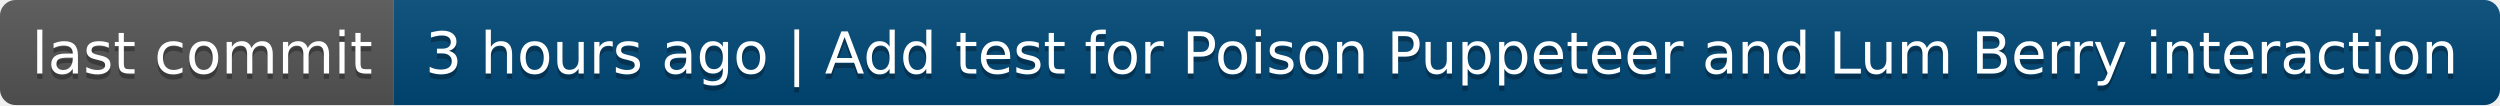
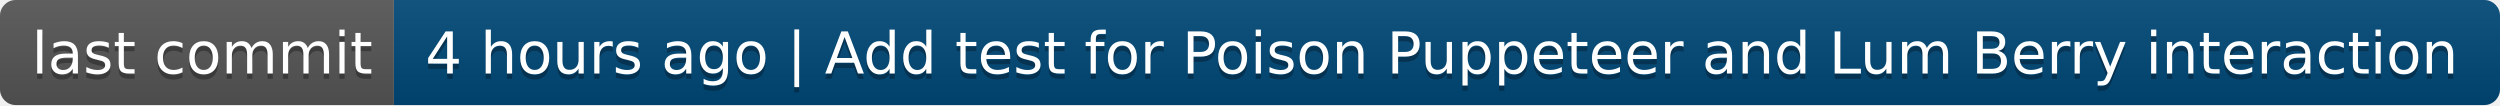
- <svg xmlns="http://www.w3.org/2000/svg" width="476" height="20" role="img" aria-label="last commit: 3 hours ago | Add test for Poison Puppeteer and Lum Berry interaction">
+ <svg xmlns="http://www.w3.org/2000/svg" width="476" height="20" role="img" aria-label="last commit: 4 hours ago | Add test for Poison Puppeteer and Lum Berry interaction">
  <linearGradient id="s" x2="0" y2="100%">
    <stop offset="0" stop-color="#bbb" stop-opacity=".1" />
    <stop offset="1" stop-opacity=".1" />
  </linearGradient>
  <clipPath id="r">
    <rect width="476" height="20" rx="3" fill="#fff" />
  </clipPath>
  <g clip-path="url(#r)">
    <rect width="75" height="20" fill="#555" />
    <rect x="75" width="401" height="20" fill="#004878" />
    <rect width="476" height="20" fill="url(#s)" />
  </g>
  <g fill="#fff" text-anchor="middle" font-family="Verdana,Geneva,DejaVu Sans,sans-serif" text-rendering="geometricPrecision" font-size="110">
    <text aria-hidden="true" x="385" y="150" fill="#010101" fill-opacity=".3" transform="scale(.1)" textLength="650">last commit</text>
    <text x="385" y="140" transform="scale(.1)" fill="#fff" textLength="650">last commit</text>
-     <text aria-hidden="true" x="2745" y="150" fill="#010101" fill-opacity=".3" transform="scale(.1)" textLength="3910">3 hours ago | Add test for Poison Puppeteer and Lum Berry interaction</text>
-     <text x="2745" y="140" transform="scale(.1)" fill="#fff" textLength="3910">3 hours ago | Add test for Poison Puppeteer and Lum Berry interaction</text>
+     <text aria-hidden="true" x="2745" y="150" fill="#010101" fill-opacity=".3" transform="scale(.1)" textLength="3910">4 hours ago | Add test for Poison Puppeteer and Lum Berry interaction</text>
+     <text x="2745" y="140" transform="scale(.1)" fill="#fff" textLength="3910">4 hours ago | Add test for Poison Puppeteer and Lum Berry interaction</text>
  </g>
</svg>
